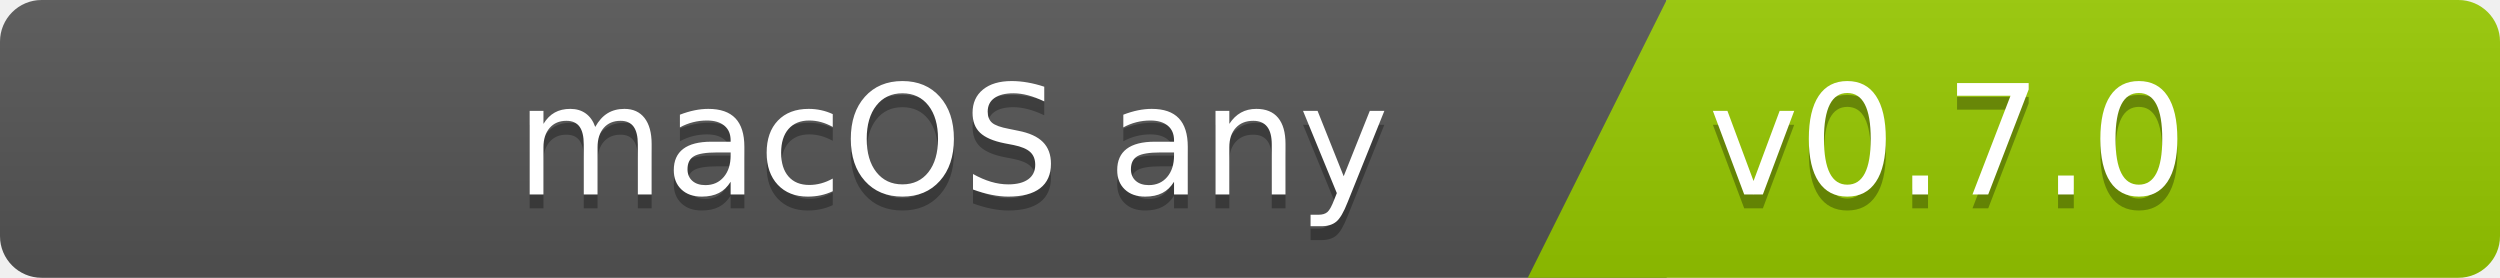
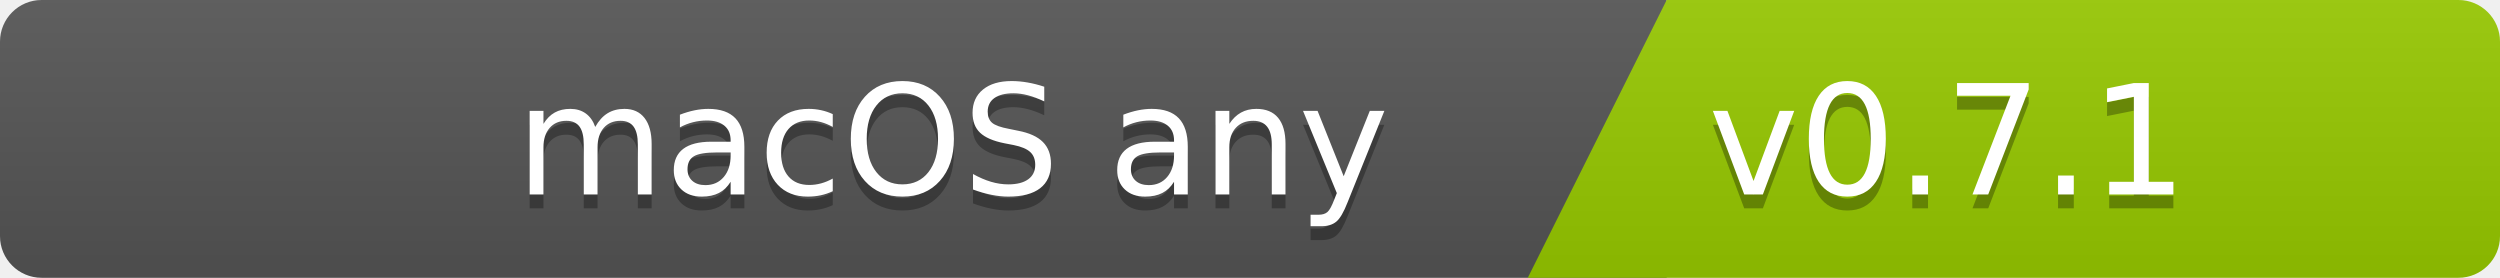
<svg xmlns="http://www.w3.org/2000/svg" width="180" height="20">
  <linearGradient id="b" x2="0" y2="100%">
    <stop offset="0" stop-color="#bbb" stop-opacity=".1" />
    <stop offset="1" stop-opacity=".1" />
  </linearGradient>
  <clipPath id="a">
    <rect width="180" height="20" rx="3" fill="#fff" />
  </clipPath>
  <g clip-path="url(#a)">
    <path fill="#555" d="M0   0h120v20H0z" />
    <path fill="#97ca00" d="M120 0h125v20H110z" />
    <path fill="url(#b)" d="M0   0h180v20H0z" />
  </g>
  <g fill="#fff" font-family="DejaVu Sans,Verdana,Geneva,sans-serif" font-size="110">
    <text x="1000" y="150" fill="#010101" fill-opacity=".3" transform="scale(.1)" text-anchor="end">macOS any</text>
    <text x="1000" y="140" transform="scale(.1)" text-anchor="end">macOS any</text>
-     <text x="1230" y="150" fill="#010101" fill-opacity=".3" transform="scale(.1)" text-anchor="start">v0.7.0</text>
-     <text x="1230" y="140" transform="scale(.1)" text-anchor="start">v0.7.0</text>
+     <text x="1230" y="150" fill="#010101" fill-opacity=".3" transform="scale(.1)" text-anchor="start">v0.7.1</text>
+     <text x="1230" y="140" transform="scale(.1)" text-anchor="start">v0.7.1</text>
  </g>
</svg>
